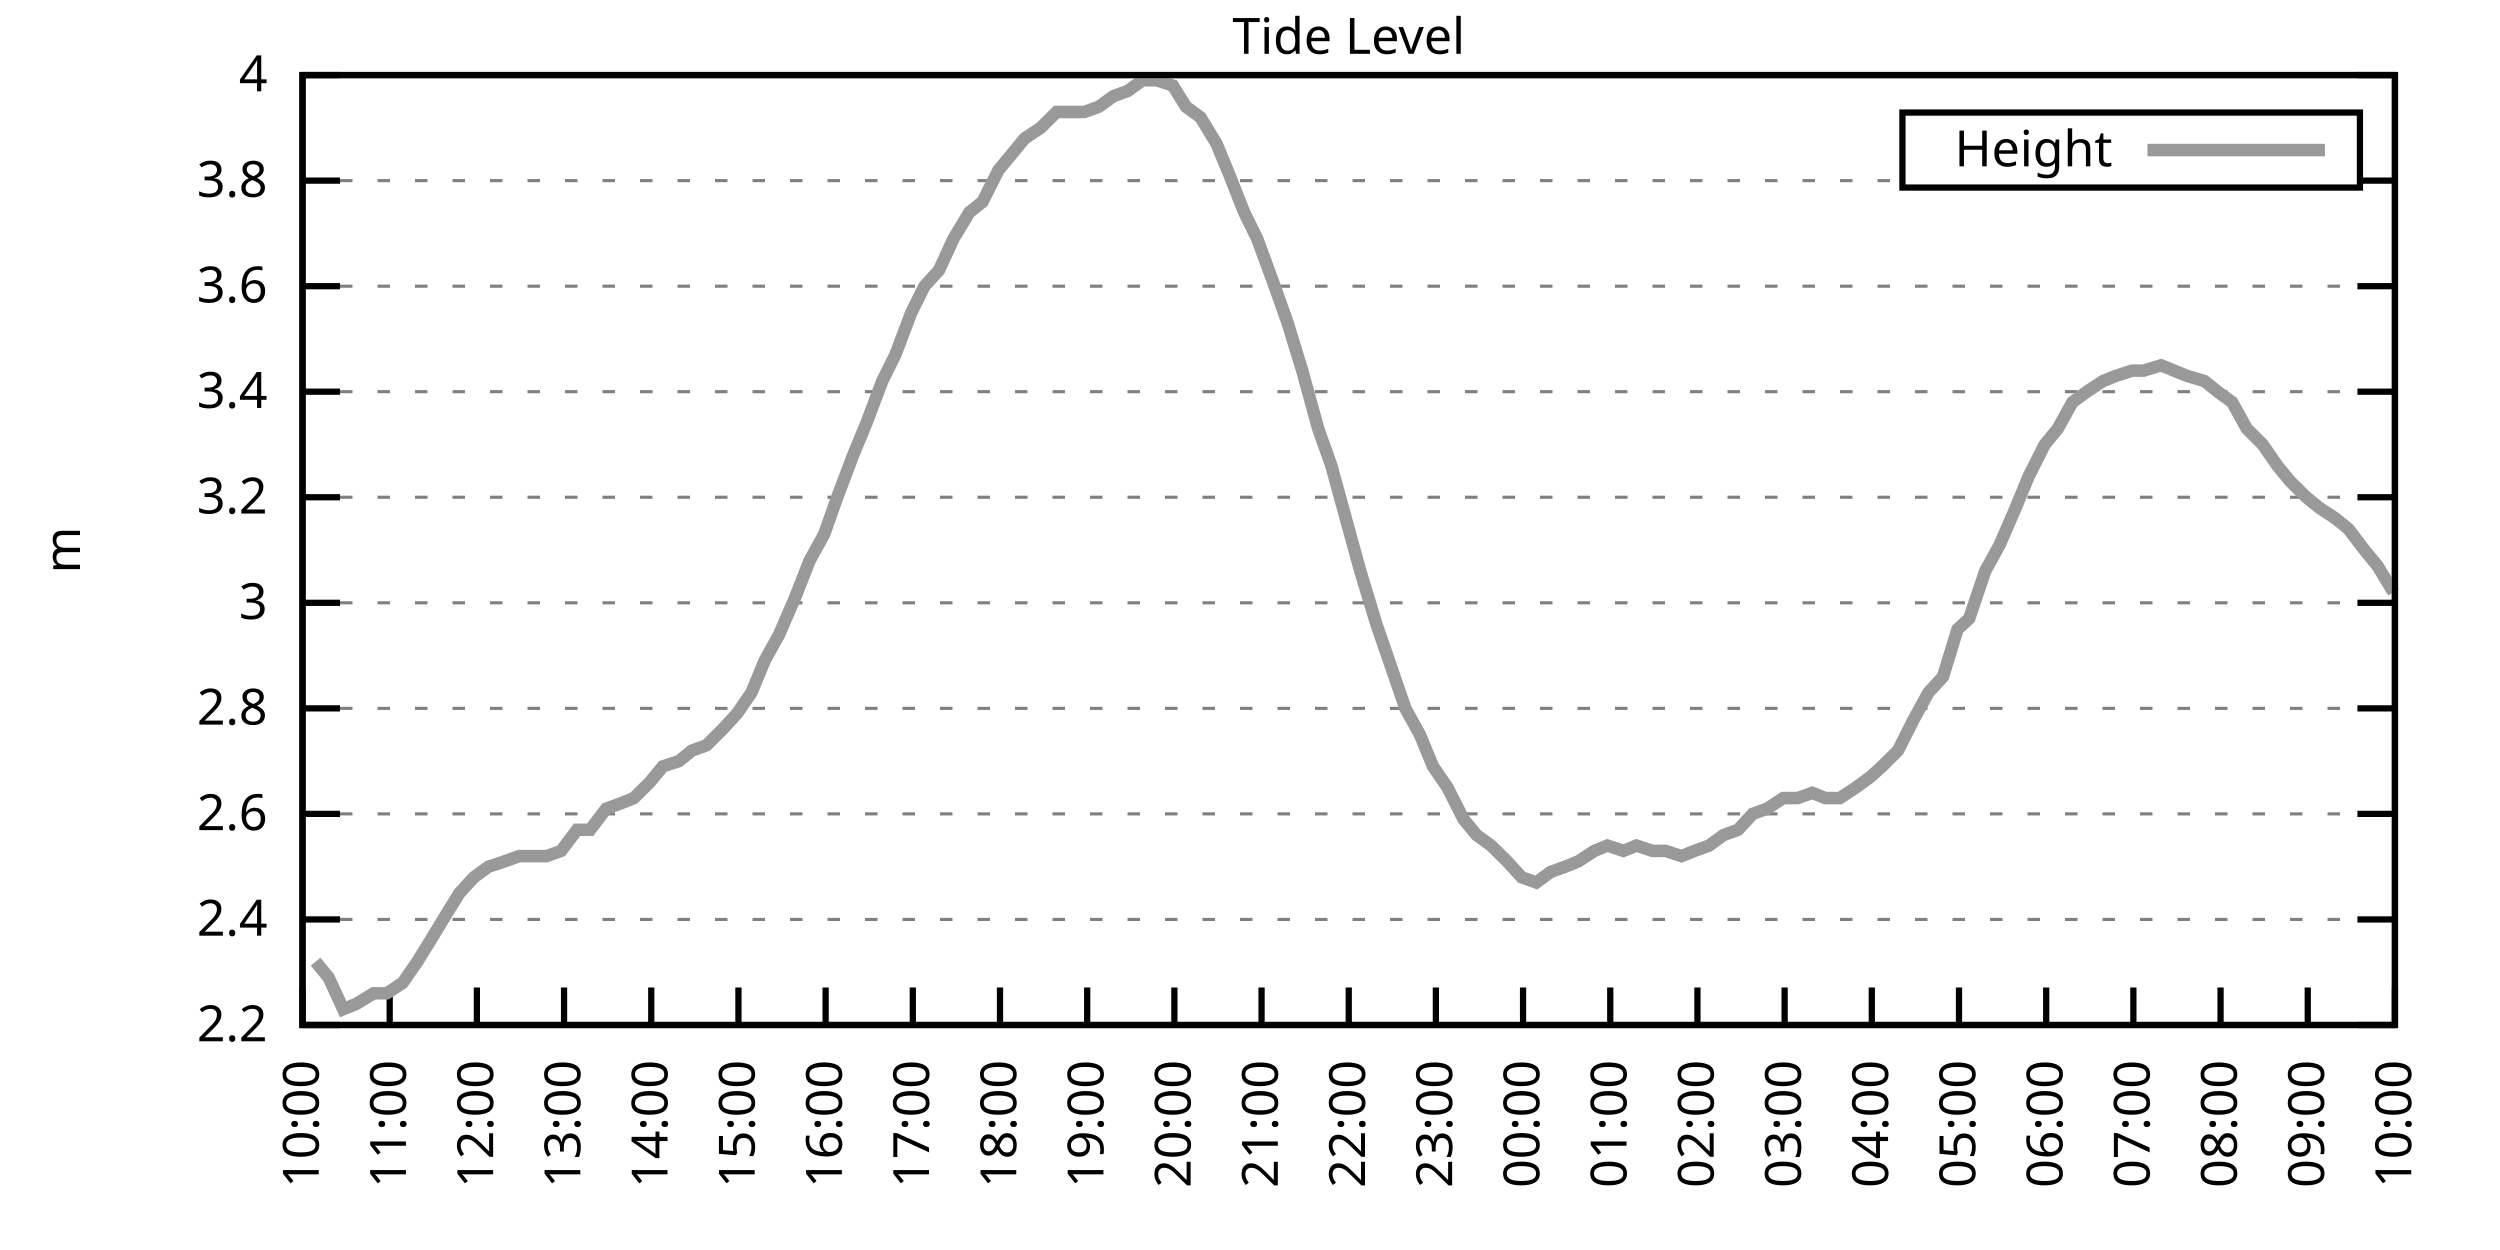
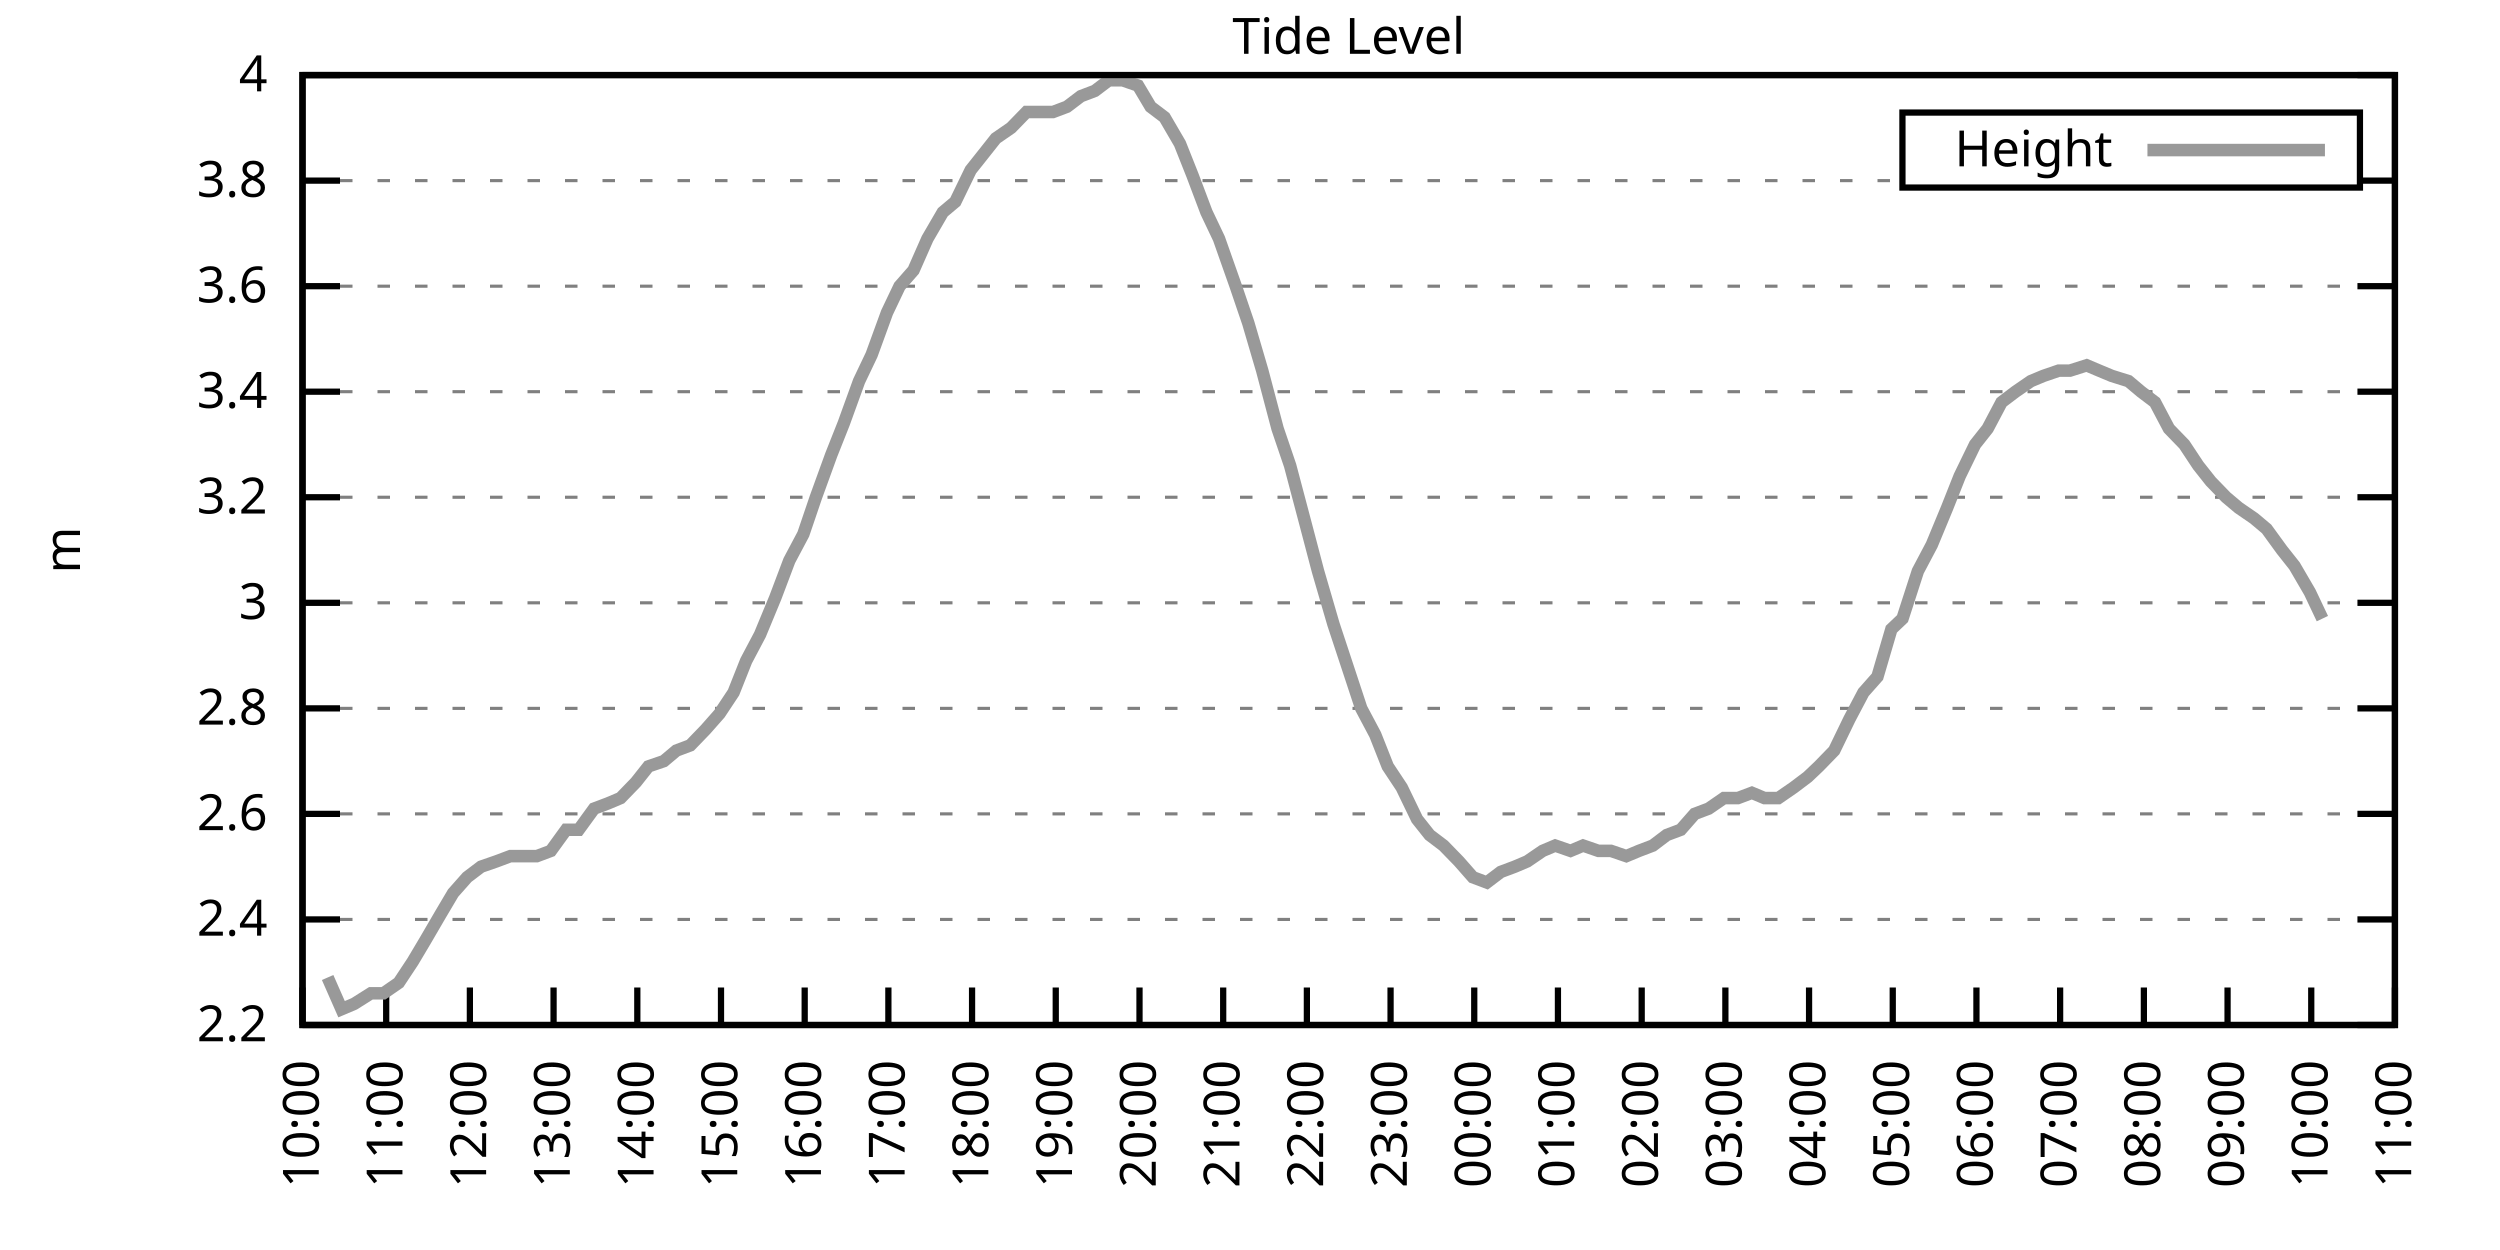
<svg xmlns="http://www.w3.org/2000/svg" xmlns:xlink="http://www.w3.org/1999/xlink" width="400" height="200" viewBox="0 0 400 200">
  <g id="gnuplot_canvas">
    <rect x="0" y="0" width="400" height="200" fill="none" />
    <defs>
      <circle id="gpDot" r="0.5" stroke-width="0.5" stroke="currentColor" />
      <path id="gpPt0" stroke-width="0.333" stroke="currentColor" d="M-1,0 h2 M0,-1 v2" />
      <path id="gpPt1" stroke-width="0.333" stroke="currentColor" d="M-1,-1 L1,1 M1,-1 L-1,1" />
      <path id="gpPt2" stroke-width="0.333" stroke="currentColor" d="M-1,0 L1,0 M0,-1 L0,1 M-1,-1 L1,1 M-1,1 L1,-1" />
      <rect id="gpPt3" stroke-width="0.333" stroke="currentColor" x="-1" y="-1" width="2" height="2" />
      <rect id="gpPt4" stroke-width="0.333" stroke="currentColor" fill="currentColor" x="-1" y="-1" width="2" height="2" />
      <circle id="gpPt5" stroke-width="0.333" stroke="currentColor" cx="0" cy="0" r="1" />
      <use xlink:href="#gpPt5" id="gpPt6" fill="currentColor" stroke="none" />
      <path id="gpPt7" stroke-width="0.333" stroke="currentColor" d="M0,-1.33 L-1.33,0.67 L1.33,0.67 z" />
      <use xlink:href="#gpPt7" id="gpPt8" fill="currentColor" stroke="none" />
      <use xlink:href="#gpPt7" id="gpPt9" stroke="currentColor" transform="rotate(180)" />
      <use xlink:href="#gpPt9" id="gpPt10" fill="currentColor" stroke="none" />
      <use xlink:href="#gpPt3" id="gpPt11" stroke="currentColor" transform="rotate(45)" />
      <use xlink:href="#gpPt11" id="gpPt12" fill="currentColor" stroke="none" />
      <path id="gpPt13" stroke-width="0.333" stroke="currentColor" d="M0,1.330 L1.265,0.411 L0.782,-1.067 L-0.782,-1.076 L-1.265,0.411 z" />
      <use xlink:href="#gpPt13" id="gpPt14" fill="currentColor" stroke="none" />
      <filter id="textbox" filterUnits="objectBoundingBox" x="0" y="0" height="1" width="1">
        <feFlood flood-color="white" flood-opacity="1" result="bgnd" />
        <feComposite in="SourceGraphic" in2="bgnd" operator="atop" />
      </filter>
      <filter id="greybox" filterUnits="objectBoundingBox" x="0" y="0" height="1" width="1">
        <feFlood flood-color="lightgrey" flood-opacity="1" result="grey" />
        <feComposite in="SourceGraphic" in2="grey" operator="atop" />
      </filter>
    </defs>
    <g fill="none" color="white" stroke="currentColor" stroke-width="1.00" stroke-linecap="butt" stroke-linejoin="miter">
</g>
    <g fill="none" color="black" stroke="currentColor" stroke-width="1.00" stroke-linecap="butt" stroke-linejoin="miter">
      <g stroke="none" shape-rendering="crispEdges">
        <polygon fill="rgb(255, 255, 255)" points="48.40,164.00 383.18,164.00 383.18,12.02 48.40,12.02 " />
      </g>
    </g>
    <g fill="none" color="black" stroke="currentColor" stroke-width="1.00" stroke-linecap="butt" stroke-linejoin="miter">
</g>
    <g fill="none" color="black" stroke="black" stroke-width="0.50" stroke-linecap="butt" stroke-linejoin="miter">
</g>
    <g fill="none" color="gray" stroke="currentColor" stroke-width="0.50" stroke-linecap="butt" stroke-linejoin="miter">
      <path stroke="gray" stroke-dasharray="2,4" class="gridline" d="M48.40,164.00 L383.19,164.00  " />
    </g>
    <g fill="none" color="gray" stroke="gray" stroke-width="1.00" stroke-linecap="butt" stroke-linejoin="miter">
</g>
    <g fill="none" color="black" stroke="currentColor" stroke-width="1.00" stroke-linecap="butt" stroke-linejoin="miter">
      <path stroke="black" d="M48.40,164.00 L54.40,164.00 M383.19,164.00 L377.19,164.00  " />
      <g transform="translate(42.80,166.60)" stroke="none" fill="black" font-family="Sans" font-size="8.00" text-anchor="end">
        <text>
          <tspan font-family="Sans"> 2.2</tspan>
        </text>
      </g>
    </g>
    <g fill="none" color="black" stroke="currentColor" stroke-width="1.00" stroke-linecap="butt" stroke-linejoin="miter">
</g>
    <g fill="none" color="black" stroke="black" stroke-width="0.50" stroke-linecap="butt" stroke-linejoin="miter">
</g>
    <g fill="none" color="gray" stroke="currentColor" stroke-width="0.50" stroke-linecap="butt" stroke-linejoin="miter">
      <path stroke="gray" stroke-dasharray="2,4" class="gridline" d="M48.40,147.11 L383.19,147.11  " />
    </g>
    <g fill="none" color="gray" stroke="gray" stroke-width="1.00" stroke-linecap="butt" stroke-linejoin="miter">
</g>
    <g fill="none" color="black" stroke="currentColor" stroke-width="1.00" stroke-linecap="butt" stroke-linejoin="miter">
      <path stroke="black" d="M48.40,147.11 L54.40,147.11 M383.19,147.11 L377.19,147.11  " />
      <g transform="translate(42.80,149.71)" stroke="none" fill="black" font-family="Sans" font-size="8.00" text-anchor="end">
        <text>
          <tspan font-family="Sans"> 2.4</tspan>
        </text>
      </g>
    </g>
    <g fill="none" color="black" stroke="currentColor" stroke-width="1.00" stroke-linecap="butt" stroke-linejoin="miter">
</g>
    <g fill="none" color="black" stroke="black" stroke-width="0.50" stroke-linecap="butt" stroke-linejoin="miter">
</g>
    <g fill="none" color="gray" stroke="currentColor" stroke-width="0.50" stroke-linecap="butt" stroke-linejoin="miter">
      <path stroke="gray" stroke-dasharray="2,4" class="gridline" d="M48.40,130.22 L383.19,130.22  " />
    </g>
    <g fill="none" color="gray" stroke="gray" stroke-width="1.00" stroke-linecap="butt" stroke-linejoin="miter">
</g>
    <g fill="none" color="black" stroke="currentColor" stroke-width="1.00" stroke-linecap="butt" stroke-linejoin="miter">
      <path stroke="black" d="M48.40,130.22 L54.40,130.22 M383.19,130.22 L377.19,130.22  " />
      <g transform="translate(42.80,132.82)" stroke="none" fill="black" font-family="Sans" font-size="8.00" text-anchor="end">
        <text>
          <tspan font-family="Sans"> 2.6</tspan>
        </text>
      </g>
    </g>
    <g fill="none" color="black" stroke="currentColor" stroke-width="1.00" stroke-linecap="butt" stroke-linejoin="miter">
</g>
    <g fill="none" color="black" stroke="black" stroke-width="0.50" stroke-linecap="butt" stroke-linejoin="miter">
</g>
    <g fill="none" color="gray" stroke="currentColor" stroke-width="0.50" stroke-linecap="butt" stroke-linejoin="miter">
      <path stroke="gray" stroke-dasharray="2,4" class="gridline" d="M48.40,113.34 L383.19,113.34  " />
    </g>
    <g fill="none" color="gray" stroke="gray" stroke-width="1.00" stroke-linecap="butt" stroke-linejoin="miter">
</g>
    <g fill="none" color="black" stroke="currentColor" stroke-width="1.00" stroke-linecap="butt" stroke-linejoin="miter">
      <path stroke="black" d="M48.40,113.34 L54.40,113.34 M383.19,113.34 L377.19,113.34  " />
      <g transform="translate(42.80,115.94)" stroke="none" fill="black" font-family="Sans" font-size="8.00" text-anchor="end">
        <text>
          <tspan font-family="Sans"> 2.8</tspan>
        </text>
      </g>
    </g>
    <g fill="none" color="black" stroke="currentColor" stroke-width="1.00" stroke-linecap="butt" stroke-linejoin="miter">
</g>
    <g fill="none" color="black" stroke="black" stroke-width="0.50" stroke-linecap="butt" stroke-linejoin="miter">
</g>
    <g fill="none" color="gray" stroke="currentColor" stroke-width="0.50" stroke-linecap="butt" stroke-linejoin="miter">
      <path stroke="gray" stroke-dasharray="2,4" class="gridline" d="M48.40,96.45 L383.19,96.45  " />
    </g>
    <g fill="none" color="gray" stroke="gray" stroke-width="1.00" stroke-linecap="butt" stroke-linejoin="miter">
</g>
    <g fill="none" color="black" stroke="currentColor" stroke-width="1.00" stroke-linecap="butt" stroke-linejoin="miter">
      <path stroke="black" d="M48.40,96.45 L54.40,96.45 M383.19,96.45 L377.19,96.45  " />
      <g transform="translate(42.80,99.05)" stroke="none" fill="black" font-family="Sans" font-size="8.00" text-anchor="end">
        <text>
          <tspan font-family="Sans"> 3</tspan>
        </text>
      </g>
    </g>
    <g fill="none" color="black" stroke="currentColor" stroke-width="1.00" stroke-linecap="butt" stroke-linejoin="miter">
</g>
    <g fill="none" color="black" stroke="black" stroke-width="0.50" stroke-linecap="butt" stroke-linejoin="miter">
</g>
    <g fill="none" color="gray" stroke="currentColor" stroke-width="0.50" stroke-linecap="butt" stroke-linejoin="miter">
      <path stroke="gray" stroke-dasharray="2,4" class="gridline" d="M48.40,79.56 L383.19,79.56  " />
    </g>
    <g fill="none" color="gray" stroke="gray" stroke-width="1.00" stroke-linecap="butt" stroke-linejoin="miter">
</g>
    <g fill="none" color="black" stroke="currentColor" stroke-width="1.00" stroke-linecap="butt" stroke-linejoin="miter">
      <path stroke="black" d="M48.40,79.56 L54.40,79.56 M383.19,79.56 L377.19,79.56  " />
      <g transform="translate(42.80,82.16)" stroke="none" fill="black" font-family="Sans" font-size="8.00" text-anchor="end">
        <text>
          <tspan font-family="Sans"> 3.2</tspan>
        </text>
      </g>
    </g>
    <g fill="none" color="black" stroke="currentColor" stroke-width="1.00" stroke-linecap="butt" stroke-linejoin="miter">
</g>
    <g fill="none" color="black" stroke="black" stroke-width="0.50" stroke-linecap="butt" stroke-linejoin="miter">
</g>
    <g fill="none" color="gray" stroke="currentColor" stroke-width="0.50" stroke-linecap="butt" stroke-linejoin="miter">
      <path stroke="gray" stroke-dasharray="2,4" class="gridline" d="M48.40,62.67 L383.19,62.67  " />
    </g>
    <g fill="none" color="gray" stroke="gray" stroke-width="1.00" stroke-linecap="butt" stroke-linejoin="miter">
</g>
    <g fill="none" color="black" stroke="currentColor" stroke-width="1.00" stroke-linecap="butt" stroke-linejoin="miter">
      <path stroke="black" d="M48.40,62.67 L54.40,62.67 M383.19,62.67 L377.19,62.67  " />
      <g transform="translate(42.80,65.27)" stroke="none" fill="black" font-family="Sans" font-size="8.00" text-anchor="end">
        <text>
          <tspan font-family="Sans"> 3.4</tspan>
        </text>
      </g>
    </g>
    <g fill="none" color="black" stroke="currentColor" stroke-width="1.00" stroke-linecap="butt" stroke-linejoin="miter">
</g>
    <g fill="none" color="black" stroke="black" stroke-width="0.50" stroke-linecap="butt" stroke-linejoin="miter">
</g>
    <g fill="none" color="gray" stroke="currentColor" stroke-width="0.50" stroke-linecap="butt" stroke-linejoin="miter">
      <path stroke="gray" stroke-dasharray="2,4" class="gridline" d="M48.40,45.79 L383.19,45.79  " />
    </g>
    <g fill="none" color="gray" stroke="gray" stroke-width="1.00" stroke-linecap="butt" stroke-linejoin="miter">
</g>
    <g fill="none" color="black" stroke="currentColor" stroke-width="1.00" stroke-linecap="butt" stroke-linejoin="miter">
      <path stroke="black" d="M48.40,45.79 L54.40,45.79 M383.19,45.79 L377.19,45.79  " />
      <g transform="translate(42.80,48.39)" stroke="none" fill="black" font-family="Sans" font-size="8.00" text-anchor="end">
        <text>
          <tspan font-family="Sans"> 3.6</tspan>
        </text>
      </g>
    </g>
    <g fill="none" color="black" stroke="currentColor" stroke-width="1.00" stroke-linecap="butt" stroke-linejoin="miter">
</g>
    <g fill="none" color="black" stroke="black" stroke-width="0.50" stroke-linecap="butt" stroke-linejoin="miter">
</g>
    <g fill="none" color="gray" stroke="currentColor" stroke-width="0.50" stroke-linecap="butt" stroke-linejoin="miter">
      <path stroke="gray" stroke-dasharray="2,4" class="gridline" d="M48.40,28.90 L304.39,28.90 M377.59,28.90 L383.19,28.90  " />
    </g>
    <g fill="none" color="gray" stroke="gray" stroke-width="1.00" stroke-linecap="butt" stroke-linejoin="miter">
</g>
    <g fill="none" color="black" stroke="currentColor" stroke-width="1.00" stroke-linecap="butt" stroke-linejoin="miter">
      <path stroke="black" d="M48.40,28.90 L54.40,28.90 M383.19,28.90 L377.19,28.90  " />
      <g transform="translate(42.80,31.50)" stroke="none" fill="black" font-family="Sans" font-size="8.00" text-anchor="end">
        <text>
          <tspan font-family="Sans"> 3.8</tspan>
        </text>
      </g>
    </g>
    <g fill="none" color="black" stroke="currentColor" stroke-width="1.00" stroke-linecap="butt" stroke-linejoin="miter">
</g>
    <g fill="none" color="black" stroke="black" stroke-width="0.50" stroke-linecap="butt" stroke-linejoin="miter">
</g>
    <g fill="none" color="gray" stroke="currentColor" stroke-width="0.50" stroke-linecap="butt" stroke-linejoin="miter">
      <path stroke="gray" stroke-dasharray="2,4" class="gridline" d="M48.40,12.01 L383.19,12.01  " />
    </g>
    <g fill="none" color="gray" stroke="gray" stroke-width="1.00" stroke-linecap="butt" stroke-linejoin="miter">
</g>
    <g fill="none" color="black" stroke="currentColor" stroke-width="1.00" stroke-linecap="butt" stroke-linejoin="miter">
      <path stroke="black" d="M48.40,12.01 L54.40,12.01 M383.19,12.01 L377.19,12.01  " />
      <g transform="translate(42.80,14.61)" stroke="none" fill="black" font-family="Sans" font-size="8.00" text-anchor="end">
        <text>
          <tspan font-family="Sans"> 4</tspan>
        </text>
      </g>
    </g>
    <g fill="none" color="black" stroke="currentColor" stroke-width="1.00" stroke-linecap="butt" stroke-linejoin="miter">
      <path stroke="black" d="M48.40,164.00 L48.40,158.00  " />
      <g transform="translate(51.00,169.60) rotate(270.00)" stroke="none" fill="black" font-family="Sans" font-size="8.00" text-anchor="end">
        <text>
          <tspan font-family="Sans">10:00</tspan>
        </text>
      </g>
    </g>
    <g fill="none" color="black" stroke="currentColor" stroke-width="1.00" stroke-linecap="butt" stroke-linejoin="miter">
-       <path stroke="black" d="M62.35,164.00 L62.35,158.00  " />
-       <g transform="translate(64.95,169.60) rotate(270.00)" stroke="none" fill="black" font-family="Sans" font-size="8.00" text-anchor="end">
+       <path stroke="black" d="M61.79,164.00 L61.79,158.00  " />
+       <g transform="translate(64.39,169.60) rotate(270.00)" stroke="none" fill="black" font-family="Sans" font-size="8.00" text-anchor="end">
        <text>
          <tspan font-family="Sans">11:00</tspan>
        </text>
      </g>
    </g>
    <g fill="none" color="black" stroke="currentColor" stroke-width="1.00" stroke-linecap="butt" stroke-linejoin="miter">
-       <path stroke="black" d="M76.30,164.00 L76.30,158.00  " />
-       <g transform="translate(78.90,169.60) rotate(270.00)" stroke="none" fill="black" font-family="Sans" font-size="8.00" text-anchor="end">
+       <path stroke="black" d="M75.18,164.00 L75.18,158.00  " />
+       <g transform="translate(77.78,169.60) rotate(270.00)" stroke="none" fill="black" font-family="Sans" font-size="8.00" text-anchor="end">
        <text>
          <tspan font-family="Sans">12:00</tspan>
        </text>
      </g>
    </g>
    <g fill="none" color="black" stroke="currentColor" stroke-width="1.00" stroke-linecap="butt" stroke-linejoin="miter">
-       <path stroke="black" d="M90.25,164.00 L90.25,158.00  " />
-       <g transform="translate(92.85,169.60) rotate(270.00)" stroke="none" fill="black" font-family="Sans" font-size="8.00" text-anchor="end">
+       <path stroke="black" d="M88.57,164.00 L88.57,158.00  " />
+       <g transform="translate(91.17,169.60) rotate(270.00)" stroke="none" fill="black" font-family="Sans" font-size="8.00" text-anchor="end">
        <text>
          <tspan font-family="Sans">13:00</tspan>
        </text>
      </g>
    </g>
    <g fill="none" color="black" stroke="currentColor" stroke-width="1.00" stroke-linecap="butt" stroke-linejoin="miter">
-       <path stroke="black" d="M104.20,164.00 L104.20,158.00  " />
-       <g transform="translate(106.80,169.60) rotate(270.00)" stroke="none" fill="black" font-family="Sans" font-size="8.00" text-anchor="end">
+       <path stroke="black" d="M101.97,164.00 L101.97,158.00  " />
+       <g transform="translate(104.57,169.60) rotate(270.00)" stroke="none" fill="black" font-family="Sans" font-size="8.00" text-anchor="end">
        <text>
          <tspan font-family="Sans">14:00</tspan>
        </text>
      </g>
    </g>
    <g fill="none" color="black" stroke="currentColor" stroke-width="1.00" stroke-linecap="butt" stroke-linejoin="miter">
-       <path stroke="black" d="M118.15,164.00 L118.15,158.00  " />
-       <g transform="translate(120.75,169.60) rotate(270.00)" stroke="none" fill="black" font-family="Sans" font-size="8.00" text-anchor="end">
+       <path stroke="black" d="M115.36,164.00 L115.36,158.00  " />
+       <g transform="translate(117.96,169.60) rotate(270.00)" stroke="none" fill="black" font-family="Sans" font-size="8.00" text-anchor="end">
        <text>
          <tspan font-family="Sans">15:00</tspan>
        </text>
      </g>
    </g>
    <g fill="none" color="black" stroke="currentColor" stroke-width="1.00" stroke-linecap="butt" stroke-linejoin="miter">
-       <path stroke="black" d="M132.10,164.00 L132.10,158.00  " />
-       <g transform="translate(134.70,169.60) rotate(270.00)" stroke="none" fill="black" font-family="Sans" font-size="8.00" text-anchor="end">
+       <path stroke="black" d="M128.75,164.00 L128.75,158.00  " />
+       <g transform="translate(131.35,169.60) rotate(270.00)" stroke="none" fill="black" font-family="Sans" font-size="8.00" text-anchor="end">
        <text>
          <tspan font-family="Sans">16:00</tspan>
        </text>
      </g>
    </g>
    <g fill="none" color="black" stroke="currentColor" stroke-width="1.00" stroke-linecap="butt" stroke-linejoin="miter">
-       <path stroke="black" d="M146.05,164.00 L146.05,158.00  " />
-       <g transform="translate(148.65,169.60) rotate(270.00)" stroke="none" fill="black" font-family="Sans" font-size="8.00" text-anchor="end">
+       <path stroke="black" d="M142.14,164.00 L142.14,158.00  " />
+       <g transform="translate(144.74,169.60) rotate(270.00)" stroke="none" fill="black" font-family="Sans" font-size="8.00" text-anchor="end">
        <text>
          <tspan font-family="Sans">17:00</tspan>
        </text>
      </g>
    </g>
    <g fill="none" color="black" stroke="currentColor" stroke-width="1.00" stroke-linecap="butt" stroke-linejoin="miter">
-       <path stroke="black" d="M160.00,164.00 L160.00,158.00  " />
-       <g transform="translate(162.60,169.60) rotate(270.00)" stroke="none" fill="black" font-family="Sans" font-size="8.00" text-anchor="end">
+       <path stroke="black" d="M155.53,164.00 L155.53,158.00  " />
+       <g transform="translate(158.13,169.60) rotate(270.00)" stroke="none" fill="black" font-family="Sans" font-size="8.00" text-anchor="end">
        <text>
          <tspan font-family="Sans">18:00</tspan>
        </text>
      </g>
    </g>
    <g fill="none" color="black" stroke="currentColor" stroke-width="1.00" stroke-linecap="butt" stroke-linejoin="miter">
-       <path stroke="black" d="M173.95,164.00 L173.95,158.00  " />
-       <g transform="translate(176.55,169.60) rotate(270.00)" stroke="none" fill="black" font-family="Sans" font-size="8.00" text-anchor="end">
+       <path stroke="black" d="M168.92,164.00 L168.92,158.00  " />
+       <g transform="translate(171.52,169.60) rotate(270.00)" stroke="none" fill="black" font-family="Sans" font-size="8.00" text-anchor="end">
        <text>
          <tspan font-family="Sans">19:00</tspan>
        </text>
      </g>
    </g>
    <g fill="none" color="black" stroke="currentColor" stroke-width="1.00" stroke-linecap="butt" stroke-linejoin="miter">
-       <path stroke="black" d="M187.90,164.00 L187.90,158.00  " />
-       <g transform="translate(190.50,169.60) rotate(270.00)" stroke="none" fill="black" font-family="Sans" font-size="8.00" text-anchor="end">
+       <path stroke="black" d="M182.32,164.00 L182.32,158.00  " />
+       <g transform="translate(184.92,169.60) rotate(270.00)" stroke="none" fill="black" font-family="Sans" font-size="8.00" text-anchor="end">
        <text>
          <tspan font-family="Sans">20:00</tspan>
        </text>
      </g>
    </g>
    <g fill="none" color="black" stroke="currentColor" stroke-width="1.00" stroke-linecap="butt" stroke-linejoin="miter">
-       <path stroke="black" d="M201.85,164.00 L201.85,158.00  " />
-       <g transform="translate(204.45,169.60) rotate(270.00)" stroke="none" fill="black" font-family="Sans" font-size="8.00" text-anchor="end">
+       <path stroke="black" d="M195.71,164.00 L195.71,158.00  " />
+       <g transform="translate(198.31,169.60) rotate(270.00)" stroke="none" fill="black" font-family="Sans" font-size="8.00" text-anchor="end">
        <text>
          <tspan font-family="Sans">21:00</tspan>
        </text>
      </g>
    </g>
    <g fill="none" color="black" stroke="currentColor" stroke-width="1.00" stroke-linecap="butt" stroke-linejoin="miter">
-       <path stroke="black" d="M215.80,164.00 L215.80,158.00  " />
-       <g transform="translate(218.40,169.60) rotate(270.00)" stroke="none" fill="black" font-family="Sans" font-size="8.00" text-anchor="end">
+       <path stroke="black" d="M209.10,164.00 L209.10,158.00  " />
+       <g transform="translate(211.70,169.60) rotate(270.00)" stroke="none" fill="black" font-family="Sans" font-size="8.00" text-anchor="end">
        <text>
          <tspan font-family="Sans">22:00</tspan>
        </text>
      </g>
    </g>
    <g fill="none" color="black" stroke="currentColor" stroke-width="1.00" stroke-linecap="butt" stroke-linejoin="miter">
-       <path stroke="black" d="M229.74,164.00 L229.74,158.00  " />
-       <g transform="translate(232.34,169.60) rotate(270.00)" stroke="none" fill="black" font-family="Sans" font-size="8.00" text-anchor="end">
+       <path stroke="black" d="M222.49,164.00 L222.49,158.00  " />
+       <g transform="translate(225.09,169.60) rotate(270.00)" stroke="none" fill="black" font-family="Sans" font-size="8.00" text-anchor="end">
        <text>
          <tspan font-family="Sans">23:00</tspan>
        </text>
      </g>
    </g>
    <g fill="none" color="black" stroke="currentColor" stroke-width="1.00" stroke-linecap="butt" stroke-linejoin="miter">
-       <path stroke="black" d="M243.69,164.00 L243.69,158.00  " />
-       <g transform="translate(246.29,169.60) rotate(270.00)" stroke="none" fill="black" font-family="Sans" font-size="8.00" text-anchor="end">
+       <path stroke="black" d="M235.88,164.00 L235.88,158.00  " />
+       <g transform="translate(238.48,169.60) rotate(270.00)" stroke="none" fill="black" font-family="Sans" font-size="8.00" text-anchor="end">
        <text>
          <tspan font-family="Sans">00:00</tspan>
        </text>
      </g>
    </g>
    <g fill="none" color="black" stroke="currentColor" stroke-width="1.00" stroke-linecap="butt" stroke-linejoin="miter">
-       <path stroke="black" d="M257.64,164.00 L257.64,158.00  " />
-       <g transform="translate(260.24,169.60) rotate(270.00)" stroke="none" fill="black" font-family="Sans" font-size="8.00" text-anchor="end">
+       <path stroke="black" d="M249.27,164.00 L249.27,158.00  " />
+       <g transform="translate(251.87,169.60) rotate(270.00)" stroke="none" fill="black" font-family="Sans" font-size="8.00" text-anchor="end">
        <text>
          <tspan font-family="Sans">01:00</tspan>
        </text>
      </g>
    </g>
    <g fill="none" color="black" stroke="currentColor" stroke-width="1.00" stroke-linecap="butt" stroke-linejoin="miter">
-       <path stroke="black" d="M271.59,164.00 L271.59,158.00  " />
-       <g transform="translate(274.19,169.60) rotate(270.00)" stroke="none" fill="black" font-family="Sans" font-size="8.00" text-anchor="end">
+       <path stroke="black" d="M262.67,164.00 L262.67,158.00  " />
+       <g transform="translate(265.27,169.60) rotate(270.00)" stroke="none" fill="black" font-family="Sans" font-size="8.00" text-anchor="end">
        <text>
          <tspan font-family="Sans">02:00</tspan>
        </text>
      </g>
    </g>
    <g fill="none" color="black" stroke="currentColor" stroke-width="1.00" stroke-linecap="butt" stroke-linejoin="miter">
-       <path stroke="black" d="M285.54,164.00 L285.54,158.00  " />
-       <g transform="translate(288.14,169.60) rotate(270.00)" stroke="none" fill="black" font-family="Sans" font-size="8.00" text-anchor="end">
+       <path stroke="black" d="M276.06,164.00 L276.06,158.00  " />
+       <g transform="translate(278.66,169.60) rotate(270.00)" stroke="none" fill="black" font-family="Sans" font-size="8.00" text-anchor="end">
        <text>
          <tspan font-family="Sans">03:00</tspan>
        </text>
      </g>
    </g>
    <g fill="none" color="black" stroke="currentColor" stroke-width="1.00" stroke-linecap="butt" stroke-linejoin="miter">
-       <path stroke="black" d="M299.49,164.00 L299.49,158.00  " />
-       <g transform="translate(302.09,169.60) rotate(270.00)" stroke="none" fill="black" font-family="Sans" font-size="8.00" text-anchor="end">
+       <path stroke="black" d="M289.45,164.00 L289.45,158.00  " />
+       <g transform="translate(292.05,169.60) rotate(270.00)" stroke="none" fill="black" font-family="Sans" font-size="8.00" text-anchor="end">
        <text>
          <tspan font-family="Sans">04:00</tspan>
        </text>
      </g>
    </g>
    <g fill="none" color="black" stroke="currentColor" stroke-width="1.00" stroke-linecap="butt" stroke-linejoin="miter">
-       <path stroke="black" d="M313.44,164.00 L313.44,158.00  " />
-       <g transform="translate(316.04,169.60) rotate(270.00)" stroke="none" fill="black" font-family="Sans" font-size="8.00" text-anchor="end">
+       <path stroke="black" d="M302.84,164.00 L302.84,158.00  " />
+       <g transform="translate(305.44,169.60) rotate(270.00)" stroke="none" fill="black" font-family="Sans" font-size="8.00" text-anchor="end">
        <text>
          <tspan font-family="Sans">05:00</tspan>
        </text>
      </g>
    </g>
    <g fill="none" color="black" stroke="currentColor" stroke-width="1.00" stroke-linecap="butt" stroke-linejoin="miter">
-       <path stroke="black" d="M327.39,164.00 L327.39,158.00  " />
-       <g transform="translate(329.99,169.60) rotate(270.00)" stroke="none" fill="black" font-family="Sans" font-size="8.00" text-anchor="end">
+       <path stroke="black" d="M316.23,164.00 L316.23,158.00  " />
+       <g transform="translate(318.83,169.60) rotate(270.00)" stroke="none" fill="black" font-family="Sans" font-size="8.00" text-anchor="end">
        <text>
          <tspan font-family="Sans">06:00</tspan>
        </text>
      </g>
    </g>
    <g fill="none" color="black" stroke="currentColor" stroke-width="1.00" stroke-linecap="butt" stroke-linejoin="miter">
-       <path stroke="black" d="M341.34,164.00 L341.34,158.00  " />
-       <g transform="translate(343.94,169.60) rotate(270.00)" stroke="none" fill="black" font-family="Sans" font-size="8.00" text-anchor="end">
+       <path stroke="black" d="M329.62,164.00 L329.62,158.00  " />
+       <g transform="translate(332.22,169.60) rotate(270.00)" stroke="none" fill="black" font-family="Sans" font-size="8.00" text-anchor="end">
        <text>
          <tspan font-family="Sans">07:00</tspan>
        </text>
      </g>
    </g>
    <g fill="none" color="black" stroke="currentColor" stroke-width="1.00" stroke-linecap="butt" stroke-linejoin="miter">
-       <path stroke="black" d="M355.29,164.00 L355.29,158.00  " />
-       <g transform="translate(357.89,169.60) rotate(270.00)" stroke="none" fill="black" font-family="Sans" font-size="8.00" text-anchor="end">
+       <path stroke="black" d="M343.02,164.00 L343.02,158.00  " />
+       <g transform="translate(345.62,169.60) rotate(270.00)" stroke="none" fill="black" font-family="Sans" font-size="8.00" text-anchor="end">
        <text>
          <tspan font-family="Sans">08:00</tspan>
        </text>
      </g>
    </g>
    <g fill="none" color="black" stroke="currentColor" stroke-width="1.00" stroke-linecap="butt" stroke-linejoin="miter">
-       <path stroke="black" d="M369.24,164.00 L369.24,158.00  " />
-       <g transform="translate(371.84,169.60) rotate(270.00)" stroke="none" fill="black" font-family="Sans" font-size="8.00" text-anchor="end">
+       <path stroke="black" d="M356.41,164.00 L356.41,158.00  " />
+       <g transform="translate(359.01,169.60) rotate(270.00)" stroke="none" fill="black" font-family="Sans" font-size="8.00" text-anchor="end">
        <text>
          <tspan font-family="Sans">09:00</tspan>
+         </text>
+       </g>
+     </g>
+     <g fill="none" color="black" stroke="currentColor" stroke-width="1.00" stroke-linecap="butt" stroke-linejoin="miter">
+       <path stroke="black" d="M369.80,164.00 L369.80,158.00  " />
+       <g transform="translate(372.40,169.60) rotate(270.00)" stroke="none" fill="black" font-family="Sans" font-size="8.00" text-anchor="end">
+         <text>
+           <tspan font-family="Sans">10:00</tspan>
        </text>
      </g>
    </g>
    <g fill="none" color="black" stroke="currentColor" stroke-width="1.00" stroke-linecap="butt" stroke-linejoin="miter">
      <path stroke="black" d="M383.19,164.00 L383.19,158.00  " />
      <g transform="translate(385.79,169.60) rotate(270.00)" stroke="none" fill="black" font-family="Sans" font-size="8.00" text-anchor="end">
        <text>
-           <tspan font-family="Sans">10:00</tspan>
+           <tspan font-family="Sans">11:00</tspan>
        </text>
      </g>
    </g>
    <g fill="none" color="black" stroke="currentColor" stroke-width="1.00" stroke-linecap="butt" stroke-linejoin="miter">
</g>
    <g fill="none" color="black" stroke="currentColor" stroke-width="1.00" stroke-linecap="butt" stroke-linejoin="miter">
      <path stroke="black" d="M48.40,12.01 L48.40,164.00 L383.19,164.00 L383.19,12.01 L48.40,12.01 Z  " />
    </g>
    <g fill="none" color="black" stroke="currentColor" stroke-width="1.00" stroke-linecap="butt" stroke-linejoin="miter">
</g>
    <g fill="none" color="black" stroke="currentColor" stroke-width="1.00" stroke-linecap="butt" stroke-linejoin="miter">
      <path stroke="black" d="M304.39,30.01 L304.39,18.01 L377.59,18.01 L377.59,30.01 L304.39,30.01 Z  " />
    </g>
    <g id="Tide_level_plot_1">
      <g fill="none" color="white" stroke="black" stroke-width="2.00" stroke-linecap="butt" stroke-linejoin="miter">
</g>
      <g fill="none" color="black" stroke="currentColor" stroke-width="2.00" stroke-linecap="butt" stroke-linejoin="miter">
        <g transform="translate(337.99,26.61)" stroke="none" fill="black" font-family="Sans" font-size="8.00" text-anchor="end">
          <text>
            <tspan font-family="Sans">Height</tspan>
          </text>
        </g>
      </g>
      <g fill="none" color="black" stroke="currentColor" stroke-width="2.00" stroke-linecap="butt" stroke-linejoin="miter">
-         <path stroke="rgb(153, 153, 153)" d="M343.59,24.01 L371.99,24.01 M50.49,153.87 L52.58,156.40 L54.91,161.47 L57.00,160.62 L59.79,158.93 L61.88,158.93   L64.44,157.24 L66.77,153.87 L68.86,150.49 L71.42,146.27 L73.51,142.89 L75.83,140.36 L78.16,138.67 L80.72,137.82   L83.04,136.98 L85.13,136.98 L87.46,136.98 L89.78,136.14 L92.34,132.76 L94.43,132.76 L96.99,129.38 L99.32,128.54   L101.41,127.69 L103.97,125.16 L106.06,122.62 L108.62,121.78 L110.71,120.09 L113.03,119.25 L115.59,116.71 L117.92,114.18   L120.24,110.80 L122.33,105.74 L124.66,101.52 L127.22,95.60 L129.54,89.69 L131.87,85.47 L133.96,79.56 L136.51,72.81   L138.61,67.74 L141.16,60.98 L143.26,56.76 L145.81,50.01 L147.91,45.79 L150.23,43.25 L152.56,38.19 L155.11,33.96   L157.21,32.28 L159.76,27.21 L161.86,24.68 L163.95,22.14 L166.51,20.45 L169.06,17.92 L171.39,17.92 L173.48,17.92   L175.81,17.08 L178.13,15.39 L180.46,14.54 L182.78,12.85 L185.11,12.85 L187.66,13.70 L189.76,17.08 L192.08,18.77   L194.64,22.99 L196.73,28.05 L199.06,33.96 L201.15,38.19 L203.94,45.79 L206.03,51.70 L208.36,59.30 L210.91,68.58   L213.01,74.49 L215.56,83.78 L217.65,91.38 L220.21,99.83 L222.54,106.58 L224.86,113.34 L227.19,117.56 L229.28,122.62   L231.60,126.00 L234.16,131.07 L236.25,133.60 L238.58,135.29 L241.14,137.82 L243.46,140.36 L245.79,141.20 L248.11,139.51   L250.44,138.67 L252.53,137.82 L255.09,136.14 L257.18,135.29 L259.74,136.14 L261.83,135.29 L264.39,136.14 L266.48,136.14   L269.04,136.98 L271.13,136.14 L273.45,135.29 L275.78,133.60 L278.10,132.76 L280.43,130.22 L282.75,129.38 L285.31,127.69   L287.64,127.69 L289.96,126.85 L292.05,127.69 L294.38,127.69 L296.94,126.00 L299.26,124.31 L301.12,122.62 L303.68,120.09   L306.23,115.03 L308.56,110.80 L310.88,108.27 L313.21,100.67 L315.07,98.98 L317.63,91.38 L319.95,87.16 L322.51,81.25   L324.60,76.18 L327.16,71.12 L329.25,68.58 L331.58,64.36 L333.90,62.67 L336.46,60.98 L338.55,60.14 L341.11,59.30   L342.97,59.30 L345.76,58.45 L347.85,59.30 L349.94,60.14 L352.73,60.98 L354.83,62.67 L357.15,64.36 L359.48,68.58   L362.03,71.12 L364.36,74.49 L366.45,77.03 L369.01,79.56 L371.10,81.25 L373.66,82.94 L375.75,84.63 L378.31,88.00   L380.40,90.54 L382.96,94.76  " />
+         <path stroke="rgb(153, 153, 153)" d="M343.59,24.01 L371.99,24.01 M52.42,156.40 L54.65,161.47 L56.66,160.62 L59.34,158.93 L61.35,158.93 L63.80,157.24   L66.03,153.87 L68.04,150.49 L70.50,146.27 L72.50,142.89 L74.74,140.36 L76.97,138.67 L79.42,137.82 L81.66,136.98   L83.66,136.98 L85.90,136.98 L88.13,136.14 L90.58,132.76 L92.59,132.76 L95.05,129.38 L97.28,128.54 L99.29,127.69   L101.74,125.16 L103.75,122.62 L106.21,121.78 L108.22,120.09 L110.45,119.25 L112.90,116.71 L115.13,114.18 L117.37,110.80   L119.38,105.74 L121.61,101.52 L124.06,95.60 L126.29,89.69 L128.53,85.47 L130.54,79.56 L132.99,72.81 L135.00,67.74   L137.45,60.98 L139.46,56.76 L141.92,50.01 L143.93,45.79 L146.16,43.25 L148.39,38.19 L150.85,33.96 L152.85,32.28   L155.31,27.21 L157.32,24.68 L159.33,22.14 L161.78,20.45 L164.24,17.92 L166.47,17.92 L168.48,17.92 L170.71,17.08   L172.94,15.39 L175.17,14.54 L177.41,12.85 L179.64,12.85 L182.09,13.70 L184.10,17.08 L186.33,18.77 L188.79,22.99   L190.80,28.05 L193.03,33.96 L195.04,38.19 L197.72,45.79 L199.73,51.70 L201.96,59.30 L204.41,68.58 L206.42,74.49   L208.88,83.78 L210.88,91.38 L213.34,99.83 L215.57,106.58 L217.80,113.34 L220.04,117.56 L222.04,122.62 L224.28,126.00   L226.73,131.07 L228.74,133.60 L230.97,135.29 L233.43,137.82 L235.66,140.36 L237.89,141.20 L240.12,139.51 L242.36,138.67   L244.36,137.82 L246.82,136.14 L248.83,135.29 L251.28,136.14 L253.29,135.29 L255.75,136.14 L257.76,136.14 L260.21,136.98   L262.22,136.14 L264.45,135.29 L266.68,133.60 L268.92,132.76 L271.15,130.22 L273.38,129.38 L275.83,127.69 L278.07,127.69   L280.30,126.85 L282.31,127.69 L284.54,127.69 L286.99,126.00 L289.23,124.31 L291.01,122.62 L293.47,120.09 L295.92,115.03   L298.15,110.80 L300.39,108.27 L302.62,100.67 L304.40,98.98 L306.86,91.38 L309.09,87.16 L311.54,81.25 L313.55,76.18   L316.01,71.12 L318.02,68.58 L320.25,64.36 L322.48,62.67 L324.94,60.98 L326.95,60.14 L329.40,59.30 L331.19,59.30   L333.86,58.45 L335.87,59.30 L337.88,60.14 L340.56,60.98 L342.57,62.67 L344.80,64.36 L347.03,68.58 L349.49,71.12   L351.72,74.49 L353.73,77.03 L356.18,79.56 L358.19,81.25 L360.65,82.94 L362.66,84.63 L365.11,88.00 L367.12,90.54   L369.58,94.76 L371.58,98.98  " />
      </g>
    </g>
    <g fill="none" color="black" stroke="currentColor" stroke-width="2.00" stroke-linecap="butt" stroke-linejoin="miter">
</g>
    <g fill="none" color="black" stroke="black" stroke-width="1.00" stroke-linecap="butt" stroke-linejoin="miter">
</g>
    <g fill="none" color="black" stroke="currentColor" stroke-width="1.00" stroke-linecap="butt" stroke-linejoin="miter">
      <path stroke="black" d="M48.40,12.01 L48.40,164.00 L383.19,164.00 L383.19,12.01 L48.40,12.01 Z  " />
      <g transform="translate(12.80,88.01) rotate(270.00)" stroke="none" fill="black" font-family="Sans" font-size="8.00" text-anchor="middle">
        <text>
          <tspan font-family="Sans">m</tspan>
        </text>
      </g>
    </g>
    <g fill="none" color="black" stroke="currentColor" stroke-width="1.00" stroke-linecap="butt" stroke-linejoin="miter">
</g>
    <g fill="none" color="black" stroke="currentColor" stroke-width="1.00" stroke-linecap="butt" stroke-linejoin="miter">
      <g transform="translate(215.79,8.61)" stroke="none" fill="black" font-family="Sans" font-size="8.00" text-anchor="middle">
        <text>
          <tspan font-family="Sans">Tide Level</tspan>
        </text>
      </g>
    </g>
    <g fill="none" color="black" stroke="currentColor" stroke-width="1.00" stroke-linecap="butt" stroke-linejoin="miter">
</g>
  </g>
</svg>
